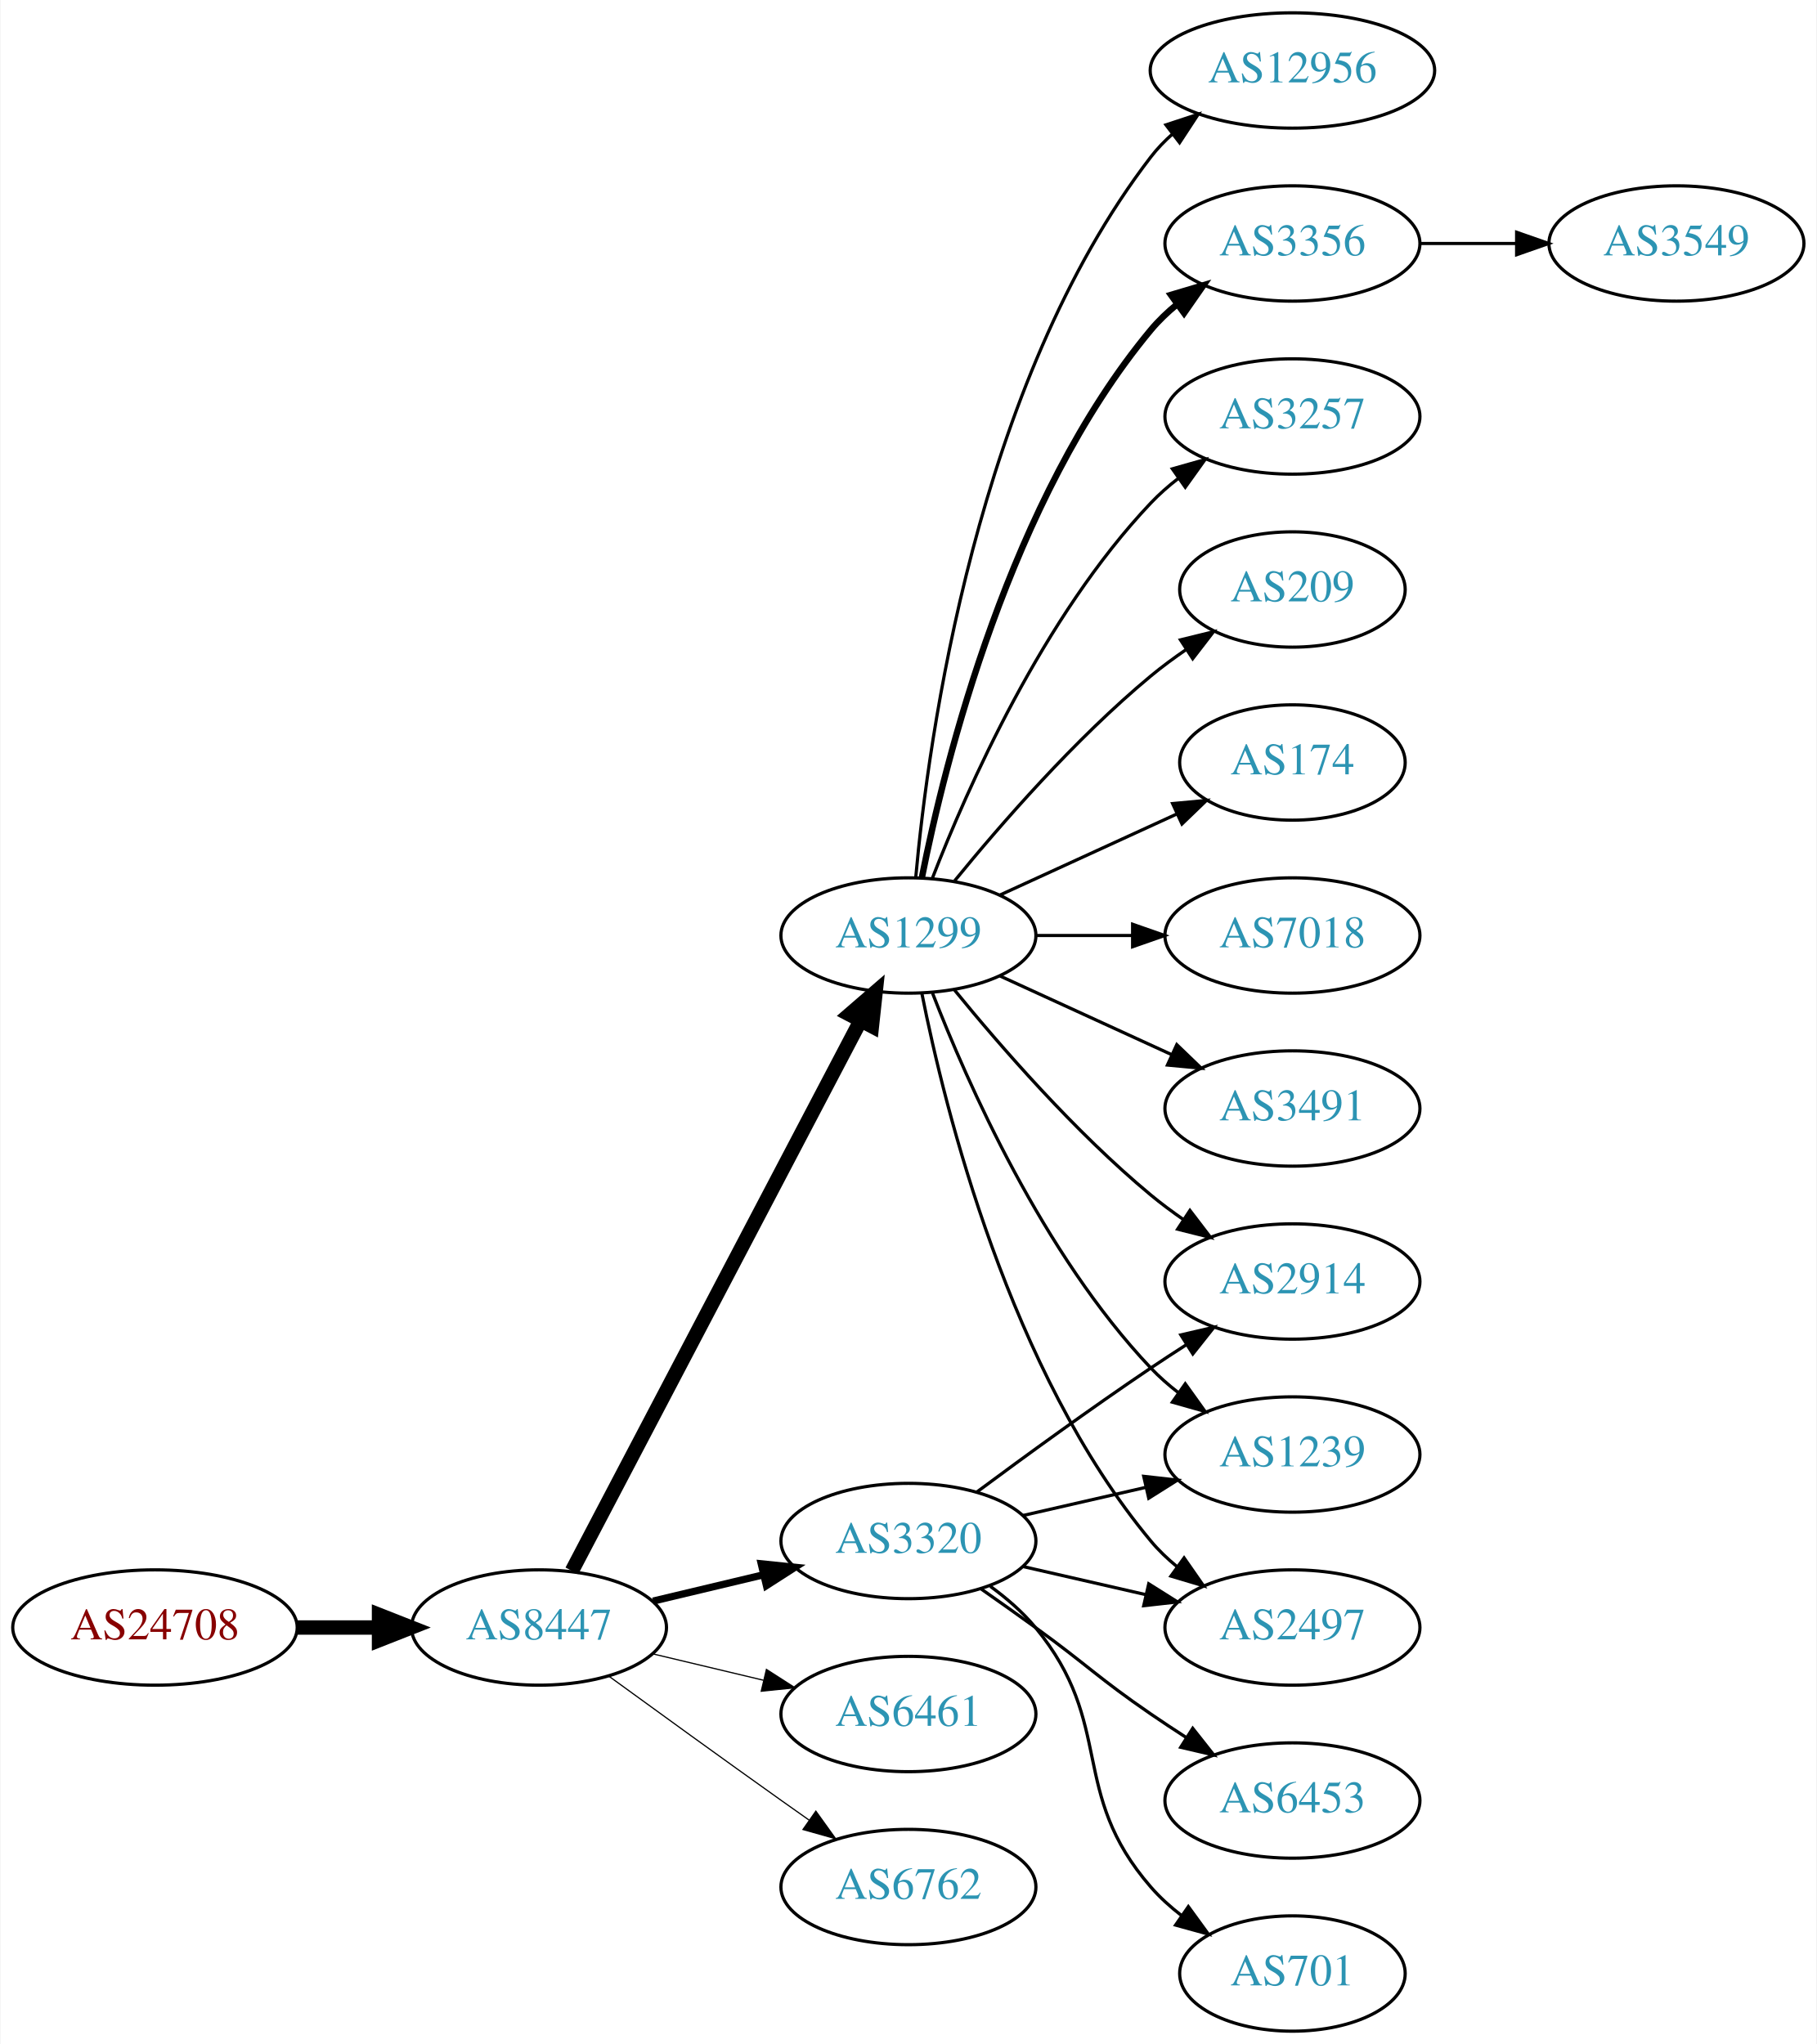
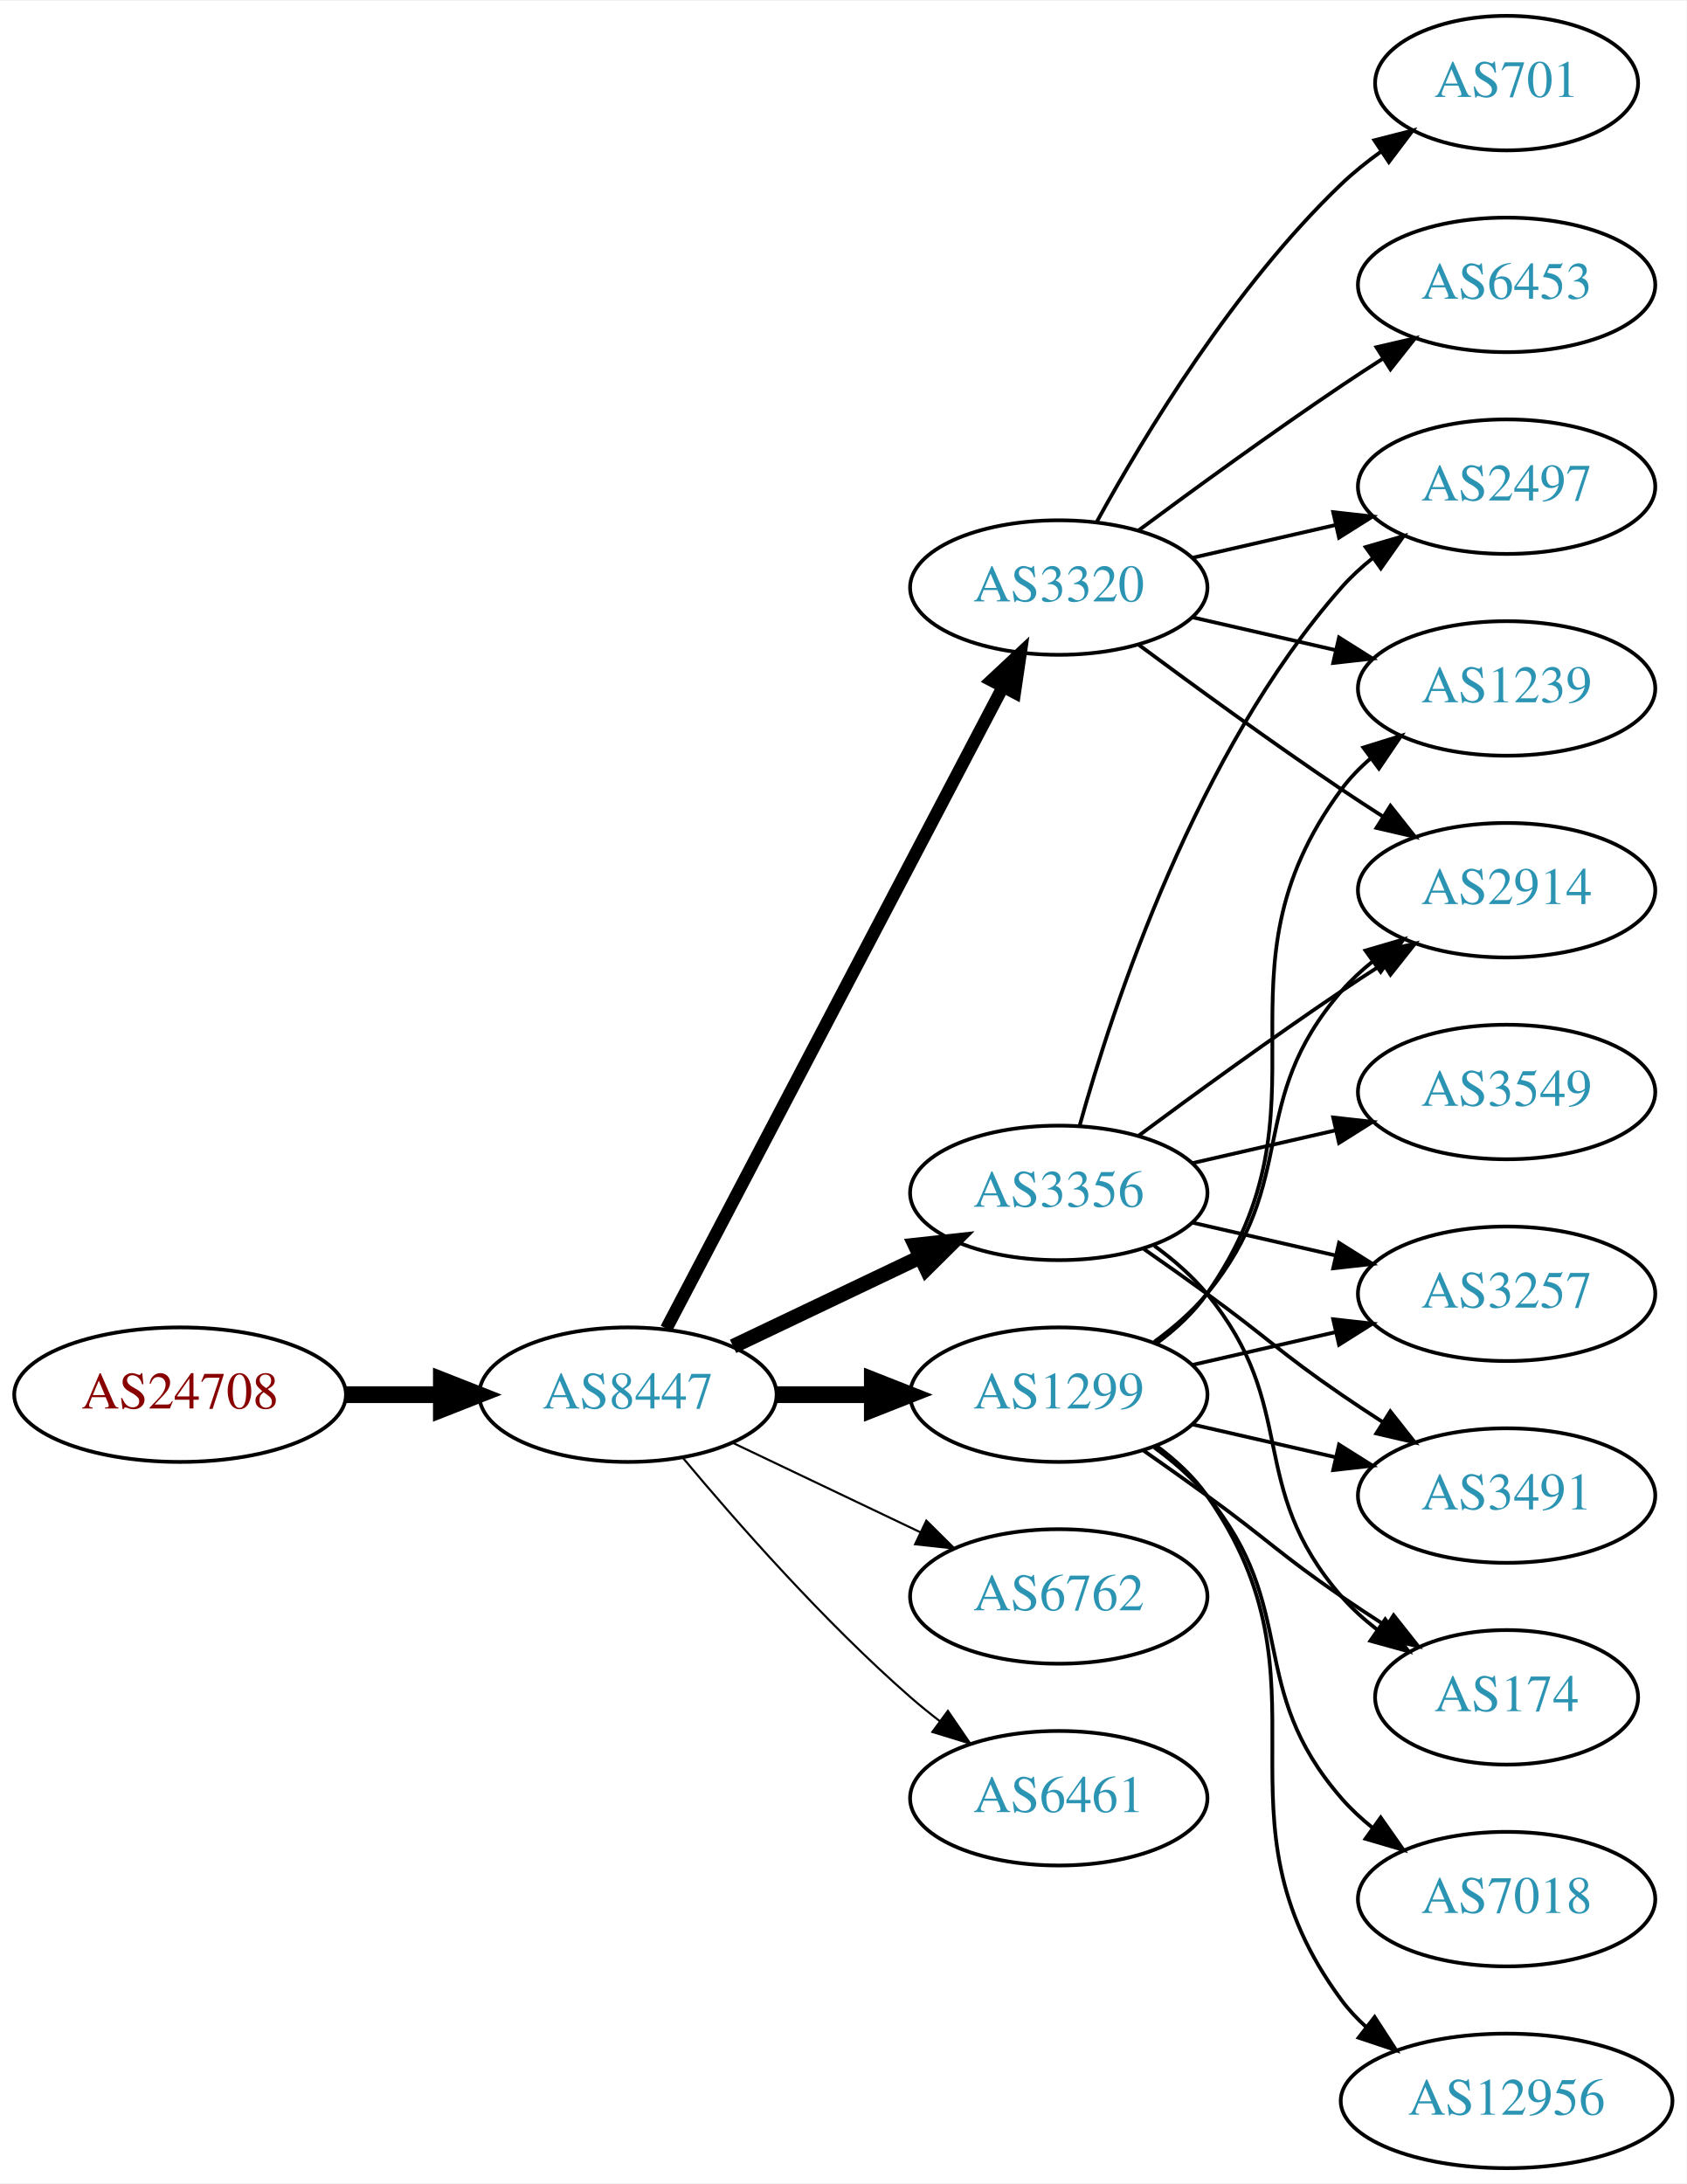
- <svg xmlns="http://www.w3.org/2000/svg" xmlns:xlink="http://www.w3.org/1999/xlink" width="567pt" height="638pt" viewBox="0.00 0.00 566.66 638.00">
-   <g id="graph0" class="graph" transform="scale(1 1) rotate(0) translate(4 634)">
-     <polygon fill="white" stroke="none" points="-4,4 -4,-634 562.663,-634 562.663,4 -4,4" />
+ <svg xmlns="http://www.w3.org/2000/svg" xmlns:xlink="http://www.w3.org/1999/xlink" width="451pt" height="584pt" viewBox="0.00 0.00 451.37 584.00">
+   <g id="graph0" class="graph" transform="scale(1 1) rotate(0) translate(4 580)">
+     <polygon fill="white" stroke="none" points="-4,4 -4,-580 447.37,-580 447.37,4 -4,4" />
    <g id="node1" class="node">
      <g id="a_node1">
        <a xlink:href="/asn/24708" xlink:title="AS24708 ~ GRZ IT Center GmbH [AT]">
-           <ellipse fill="#ffffff" stroke="black" cx="44.196" cy="-126" rx="44.393" ry="18" />
-           <text text-anchor="middle" x="44.196" y="-122.3" font-family="Times,serif" font-size="14.00" fill="#880000">AS24708</text>
+           <ellipse fill="#ffffff" stroke="black" cx="44.196" cy="-207" rx="44.393" ry="18" />
+           <text text-anchor="middle" x="44.196" y="-203.3" font-family="Times,serif" font-size="14.00" fill="#880000">AS24708</text>
        </a>
      </g>
    </g>
    <g id="node2" class="node">
      <g id="a_node2">
        <a xlink:href="/asn/8447" xlink:title="AS8447 ~ A1 Telekom Austria AG [AT]">
-           <ellipse fill="#ffffff" stroke="black" cx="164.039" cy="-126" rx="39.794" ry="18" />
-           <text text-anchor="middle" x="164.039" y="-122.3" font-family="Times,serif" font-size="14.00" fill="#2c94b3">AS8447</text>
+           <ellipse fill="#ffffff" stroke="black" cx="164.039" cy="-207" rx="39.794" ry="18" />
+           <text text-anchor="middle" x="164.039" y="-203.3" font-family="Times,serif" font-size="14.00" fill="#2c94b3">AS8447</text>
        </a>
      </g>
    </g>
    <g id="edge1" class="edge">
-       <path fill="none" stroke="black" stroke-width="4.5" d="M88.407,-126C96.72,-126 105.482,-126 113.965,-126" />
-       <polygon fill="black" stroke="black" stroke-width="4.5" points="114.123,-129.938 124.123,-126 114.123,-122.063 114.123,-129.938" />
+       <path fill="none" stroke="black" stroke-width="4.5" d="M88.407,-207C96.72,-207 105.482,-207 113.965,-207" />
+       <polygon fill="black" stroke="black" stroke-width="4.5" points="114.123,-210.938 124.123,-207 114.123,-203.063 114.123,-210.938" />
    </g>
    <g id="node3" class="node">
      <g id="a_node3">
        <a xlink:href="/asn/3320" xlink:title="AS3320 ~ DTAG [DE]">
-           <ellipse fill="#ffffff" stroke="black" cx="279.332" cy="-153" rx="39.794" ry="18" />
-           <text text-anchor="middle" x="279.332" y="-149.3" font-family="Times,serif" font-size="14.00" fill="#2c94b3">AS3320</text>
+           <ellipse fill="#ffffff" stroke="black" cx="279.332" cy="-423" rx="39.794" ry="18" />
+           <text text-anchor="middle" x="279.332" y="-419.3" font-family="Times,serif" font-size="14.00" fill="#2c94b3">AS3320</text>
        </a>
      </g>
    </g>
    <g id="edge2" class="edge">
-       <path fill="none" stroke="black" stroke-width="2.25" d="M199.646,-134.248C210.517,-136.838 222.671,-139.735 234.114,-142.462" />
-       <polygon fill="black" stroke="black" stroke-width="2.25" points="233.397,-145.889 243.936,-144.803 235.02,-139.08 233.397,-145.889" />
+       <path fill="none" stroke="black" stroke-width="3.375" d="M174.31,-224.676C194.151,-262.505 240.829,-351.499 264.316,-396.278" />
+       <polygon fill="black" stroke="black" stroke-width="3.375" points="261.347,-398.152 269.091,-405.383 267.546,-394.901 261.347,-398.152" />
    </g>
    <g id="node4" class="node">
      <g id="a_node4">
-         <a xlink:href="/asn/1299" xlink:title="AS1299 ~ Telia Carrier [EU]">
-           <ellipse fill="#ffffff" stroke="black" cx="279.332" cy="-342" rx="39.794" ry="18" />
-           <text text-anchor="middle" x="279.332" y="-338.3" font-family="Times,serif" font-size="14.00" fill="#2c94b3">AS1299</text>
+         <a xlink:href="/asn/3356" xlink:title="AS3356 ~ Level 3 Parent, LLC [US]">
+           <ellipse fill="#ffffff" stroke="black" cx="279.332" cy="-261" rx="39.794" ry="18" />
+           <text text-anchor="middle" x="279.332" y="-257.3" font-family="Times,serif" font-size="14.00" fill="#2c94b3">AS3356</text>
        </a>
      </g>
    </g>
    <g id="edge3" class="edge">
-       <path fill="none" stroke="black" stroke-width="4.5" d="M174.31,-143.676C194.151,-181.505 240.829,-270.499 264.316,-315.278" />
-       <polygon fill="black" stroke="black" stroke-width="4.5" points="260.959,-317.356 269.091,-324.383 267.933,-313.698 260.959,-317.356" />
+       <path fill="none" stroke="black" stroke-width="3.938" d="M192.175,-219.934C207.169,-227.081 225.99,-236.052 242.213,-243.785" />
+       <polygon fill="black" stroke="black" stroke-width="3.938" points="240.884,-247.028 251.417,-248.171 243.895,-240.709 240.884,-247.028" />
    </g>
    <g id="node5" class="node">
      <g id="a_node5">
+         <a xlink:href="/asn/6762" xlink:title="AS6762 ~ TELECOM ITALIA SPARKLE S.p.A. [IT]">
+           <ellipse fill="#ffffff" stroke="black" cx="279.332" cy="-153" rx="39.794" ry="18" />
+           <text text-anchor="middle" x="279.332" y="-149.3" font-family="Times,serif" font-size="14.00" fill="#2c94b3">AS6762</text>
+         </a>
+       </g>
+     </g>
+     <g id="edge4" class="edge">
+       <path fill="none" stroke="black" stroke-width="0.562" d="M192.175,-194.066C207.169,-186.919 225.99,-177.948 242.213,-170.215" />
+       <polygon fill="black" stroke="black" stroke-width="0.562" points="243.895,-173.291 251.417,-165.829 240.884,-166.972 243.895,-173.291" />
+     </g>
+     <g id="node6" class="node">
+       <g id="a_node6">
        <a xlink:href="/asn/6461" xlink:title="AS6461 ~ Zayo Bandwidth [US]">
          <ellipse fill="#ffffff" stroke="black" cx="279.332" cy="-99" rx="39.794" ry="18" />
          <text text-anchor="middle" x="279.332" y="-95.3" font-family="Times,serif" font-size="14.00" fill="#2c94b3">AS6461</text>
        </a>
      </g>
    </g>
-     <g id="edge4" class="edge">
-       <path fill="none" stroke="black" stroke-width="0.375" d="M199.646,-117.752C210.517,-115.162 222.671,-112.265 234.114,-109.538" />
-       <polygon fill="black" stroke="black" stroke-width="0.375" points="235.02,-112.92 243.936,-107.197 233.397,-106.111 235.02,-112.92" />
-     </g>
-     <g id="node6" class="node">
-       <g id="a_node6">
-         <a xlink:href="/asn/6762" xlink:title="AS6762 ~ TELECOM ITALIA SPARKLE S.p.A. [IT]">
-           <ellipse fill="#ffffff" stroke="black" cx="279.332" cy="-45" rx="39.794" ry="18" />
-           <text text-anchor="middle" x="279.332" y="-41.3" font-family="Times,serif" font-size="14.00" fill="#2c94b3">AS6762</text>
-         </a>
-       </g>
-     </g>
    <g id="edge5" class="edge">
-       <path fill="none" stroke="black" stroke-width="0.375" d="M185.887,-110.778C200.821,-99.909 221.435,-84.975 239.685,-72 242.506,-69.995 245.449,-67.915 248.397,-65.841" />
-       <polygon fill="black" stroke="black" stroke-width="0.375" points="250.443,-68.681 256.621,-60.074 246.424,-62.95 250.443,-68.681" />
+       <path fill="none" stroke="black" stroke-width="0.562" d="M178.669,-190.183C192.951,-173.071 216.498,-146.255 239.685,-126 242.151,-123.846 244.789,-121.706 247.487,-119.628" />
+       <polygon fill="black" stroke="black" stroke-width="0.562" points="249.66,-122.375 255.641,-113.63 245.512,-116.736 249.66,-122.375" />
+     </g>
+     <g id="node7" class="node">
+       <g id="a_node7">
+         <a xlink:href="/asn/1299" xlink:title="AS1299 ~ Telia Carrier [EU]">
+           <ellipse fill="#ffffff" stroke="black" cx="279.332" cy="-207" rx="39.794" ry="18" />
+           <text text-anchor="middle" x="279.332" y="-203.3" font-family="Times,serif" font-size="14.00" fill="#2c94b3">AS1299</text>
+         </a>
+       </g>
+     </g>
+     <g id="edge6" class="edge">
+       <path fill="none" stroke="black" stroke-width="4.5" d="M203.711,-207C211.914,-207 220.678,-207 229.21,-207" />
+       <polygon fill="black" stroke="black" stroke-width="4.5" points="229.449,-210.938 239.449,-207 229.449,-203.063 229.449,-210.938" />
    </g>
    <g id="node8" class="node">
      <g id="a_node8">
+         <a xlink:href="/asn/6453" xlink:title="AS6453 ~ TATA COMMUNICATIONS (AMERICA) INC [US]">
+           <ellipse fill="#ffffff" stroke="black" cx="399.174" cy="-504" rx="39.794" ry="18" />
+           <text text-anchor="middle" x="399.174" y="-500.3" font-family="Times,serif" font-size="14.00" fill="#2c94b3">AS6453</text>
+         </a>
+       </g>
+     </g>
+     <g id="edge7" class="edge">
+       <path fill="none" stroke="black" d="M300.662,-438.277C315.524,-449.304 336.269,-464.407 354.978,-477 358.527,-479.389 362.277,-481.839 366.026,-484.242" />
+       <polygon fill="black" stroke="black" points="364.352,-487.325 374.674,-489.712 368.094,-481.409 364.352,-487.325" />
+     </g>
+     <g id="node9" class="node">
+       <g id="a_node9">
+         <a xlink:href="/asn/701" xlink:title="AS701 ~ UUNET [US]">
+           <ellipse fill="#ffffff" stroke="black" cx="399.174" cy="-558" rx="35.194" ry="18" />
+           <text text-anchor="middle" x="399.174" y="-554.3" font-family="Times,serif" font-size="14.00" fill="#2c94b3">AS701</text>
+         </a>
+       </g>
+     </g>
+     <g id="edge8" class="edge">
+       <path fill="none" stroke="black" d="M289.573,-440.713C302.118,-463.561 326.295,-503.611 354.978,-531 358.232,-534.107 361.899,-537.046 365.685,-539.76" />
+       <polygon fill="black" stroke="black" points="363.788,-542.701 374.054,-545.322 367.663,-536.872 363.788,-542.701" />
+     </g>
+     <g id="node10" class="node">
+       <g id="a_node10">
+         <a xlink:href="/asn/1239" xlink:title="AS1239 ~ Sprint [US]">
+           <ellipse fill="#ffffff" stroke="black" cx="399.174" cy="-396" rx="39.794" ry="18" />
+           <text text-anchor="middle" x="399.174" y="-392.3" font-family="Times,serif" font-size="14.00" fill="#2c94b3">AS1239</text>
+         </a>
+       </g>
+     </g>
+     <g id="edge9" class="edge">
+       <path fill="none" stroke="black" d="M315.051,-415.045C327.051,-412.296 340.672,-409.175 353.364,-406.267" />
+       <polygon fill="black" stroke="black" points="354.33,-409.636 363.296,-403.991 352.767,-402.813 354.33,-409.636" />
+     </g>
+     <g id="node11" class="node">
+       <g id="a_node11">
        <a xlink:href="/asn/2914" xlink:title="AS2914 ~ NTT America, Inc. [US]">
+           <ellipse fill="#ffffff" stroke="black" cx="399.174" cy="-342" rx="39.794" ry="18" />
+           <text text-anchor="middle" x="399.174" y="-338.3" font-family="Times,serif" font-size="14.00" fill="#2c94b3">AS2914</text>
+         </a>
+       </g>
+     </g>
+     <g id="edge10" class="edge">
+       <path fill="none" stroke="black" d="M300.662,-407.723C315.524,-396.696 336.269,-381.593 354.978,-369 358.527,-366.611 362.277,-364.161 366.026,-361.758" />
+       <polygon fill="black" stroke="black" points="368.094,-364.591 374.674,-356.288 364.352,-358.675 368.094,-364.591" />
+     </g>
+     <g id="node12" class="node">
+       <g id="a_node12">
+         <a xlink:href="/asn/2497" xlink:title="AS2497 ~ Internet Initiative Japan Inc. [JP]">
+           <ellipse fill="#ffffff" stroke="black" cx="399.174" cy="-450" rx="39.794" ry="18" />
+           <text text-anchor="middle" x="399.174" y="-446.3" font-family="Times,serif" font-size="14.00" fill="#2c94b3">AS2497</text>
+         </a>
+       </g>
+     </g>
+     <g id="edge11" class="edge">
+       <path fill="none" stroke="black" d="M315.051,-430.955C327.051,-433.704 340.672,-436.825 353.364,-439.733" />
+       <polygon fill="black" stroke="black" points="352.767,-443.187 363.296,-442.009 354.33,-436.364 352.767,-443.187" />
+     </g>
+     <g id="edge13" class="edge">
+       <path fill="none" stroke="black" d="M300.662,-276.277C315.524,-287.304 336.269,-302.407 354.978,-315 358.527,-317.389 362.277,-319.839 366.026,-322.242" />
+       <polygon fill="black" stroke="black" points="364.352,-325.325 374.674,-327.712 368.094,-319.409 364.352,-325.325" />
+     </g>
+     <g id="edge15" class="edge">
+       <path fill="none" stroke="black" d="M284.904,-278.946C293.81,-310.995 316.094,-378.842 354.978,-423 357.462,-425.821 360.312,-428.449 363.337,-430.871" />
+       <polygon fill="black" stroke="black" points="361.455,-433.828 371.627,-436.791 365.523,-428.131 361.455,-433.828" />
+     </g>
+     <g id="node13" class="node">
+       <g id="a_node13">
+         <a xlink:href="/asn/3257" xlink:title="AS3257 ~ GTT [DE]">
          <ellipse fill="#ffffff" stroke="black" cx="399.174" cy="-234" rx="39.794" ry="18" />
-           <text text-anchor="middle" x="399.174" y="-230.3" font-family="Times,serif" font-size="14.00" fill="#2c94b3">AS2914</text>
-         </a>
-       </g>
-     </g>
-     <g id="edge19" class="edge">
-       <path fill="none" stroke="black" d="M300.662,-168.277C315.524,-179.304 336.269,-194.407 354.978,-207 358.527,-209.389 362.277,-211.839 366.026,-214.242" />
-       <polygon fill="black" stroke="black" points="364.352,-217.325 374.674,-219.712 368.094,-211.409 364.352,-217.325" />
+           <text text-anchor="middle" x="399.174" y="-230.3" font-family="Times,serif" font-size="14.00" fill="#2c94b3">AS3257</text>
+         </a>
+       </g>
+     </g>
+     <g id="edge12" class="edge">
+       <path fill="none" stroke="black" d="M315.051,-253.045C327.051,-250.296 340.672,-247.175 353.364,-244.267" />
+       <polygon fill="black" stroke="black" points="354.33,-247.636 363.296,-241.991 352.767,-240.813 354.33,-247.636" />
+     </g>
+     <g id="node14" class="node">
+       <g id="a_node14">
+         <a xlink:href="/asn/3491" xlink:title="AS3491 ~ PCCW Global, Inc. [US]">
+           <ellipse fill="#ffffff" stroke="black" cx="399.174" cy="-180" rx="39.794" ry="18" />
+           <text text-anchor="middle" x="399.174" y="-176.3" font-family="Times,serif" font-size="14.00" fill="#2c94b3">AS3491</text>
+         </a>
+       </g>
+     </g>
+     <g id="edge14" class="edge">
+       <path fill="none" stroke="black" d="M302.089,-245.991C307.623,-242.121 313.542,-237.936 318.978,-234 335.178,-222.271 338.483,-218.311 354.978,-207 358.506,-204.581 362.244,-202.111 365.985,-199.698" />
+       <polygon fill="black" stroke="black" points="368.057,-202.528 374.626,-194.216 364.307,-196.618 368.057,-202.528" />
    </g>
    <g id="node15" class="node">
      <g id="a_node15">
-         <a xlink:href="/asn/1239" xlink:title="AS1239 ~ Sprint [US]">
-           <ellipse fill="#ffffff" stroke="black" cx="399.174" cy="-180" rx="39.794" ry="18" />
-           <text text-anchor="middle" x="399.174" y="-176.3" font-family="Times,serif" font-size="14.00" fill="#2c94b3">AS1239</text>
-         </a>
-       </g>
-     </g>
-     <g id="edge17" class="edge">
-       <path fill="none" stroke="black" d="M315.051,-160.955C327.051,-163.704 340.672,-166.825 353.364,-169.733" />
-       <polygon fill="black" stroke="black" points="352.767,-173.187 363.296,-172.009 354.33,-166.364 352.767,-173.187" />
+         <a xlink:href="/asn/174" xlink:title="AS174 ~ Cogent Communications [US]">
+           <ellipse fill="#ffffff" stroke="black" cx="399.174" cy="-126" rx="35.194" ry="18" />
+           <text text-anchor="middle" x="399.174" y="-122.3" font-family="Times,serif" font-size="14.00" fill="#2c94b3">AS174</text>
+         </a>
+       </g>
+     </g>
+     <g id="edge16" class="edge">
+       <path fill="none" stroke="black" d="M304.912,-246.844C310.007,-243.128 315.02,-238.799 318.978,-234 344.043,-203.606 329.144,-182.742 354.978,-153 357.784,-149.77 361.071,-146.797 364.559,-144.098" />
+       <polygon fill="black" stroke="black" points="366.693,-146.878 372.925,-138.31 362.71,-141.121 366.693,-146.878" />
    </g>
    <g id="node16" class="node">
      <g id="a_node16">
-         <a xlink:href="/asn/2497" xlink:title="AS2497 ~ Internet Initiative Japan Inc. [JP]">
-           <ellipse fill="#ffffff" stroke="black" cx="399.174" cy="-126" rx="39.794" ry="18" />
-           <text text-anchor="middle" x="399.174" y="-122.3" font-family="Times,serif" font-size="14.00" fill="#2c94b3">AS2497</text>
-         </a>
-       </g>
+         <a xlink:href="/asn/3549" xlink:title="AS3549 ~ Level 3 Parent, LLC [US]">
+           <ellipse fill="#ffffff" stroke="black" cx="399.174" cy="-288" rx="39.794" ry="18" />
+           <text text-anchor="middle" x="399.174" y="-284.3" font-family="Times,serif" font-size="14.00" fill="#2c94b3">AS3549</text>
+         </a>
+       </g>
+     </g>
+     <g id="edge17" class="edge">
+       <path fill="none" stroke="black" d="M315.051,-268.955C327.051,-271.704 340.672,-274.825 353.364,-277.733" />
+       <polygon fill="black" stroke="black" points="352.767,-281.187 363.296,-280.009 354.33,-274.364 352.767,-281.187" />
+     </g>
+     <g id="edge24" class="edge">
+       <path fill="none" stroke="black" d="M305.491,-220.716C310.555,-224.455 315.411,-228.904 318.978,-234 354.592,-284.869 318.075,-319.059 354.978,-369 357.212,-372.023 359.894,-374.786 362.815,-377.293" />
+       <polygon fill="black" stroke="black" points="360.841,-380.186 370.959,-383.331 365.01,-374.563 360.841,-380.186" />
    </g>
    <g id="edge18" class="edge">
-       <path fill="none" stroke="black" d="M315.051,-145.045C327.051,-142.296 340.672,-139.175 353.364,-136.267" />
-       <polygon fill="black" stroke="black" points="354.33,-139.636 363.296,-133.991 352.767,-132.813 354.33,-139.636" />
+       <path fill="none" stroke="black" d="M304.912,-221.156C310.007,-224.872 315.02,-229.201 318.978,-234 344.043,-264.394 329.144,-285.258 354.978,-315 357.443,-317.838 360.28,-320.477 363.297,-322.906" />
+       <polygon fill="black" stroke="black" points="361.408,-325.858 371.575,-328.836 365.484,-320.167 361.408,-325.858" />
+     </g>
+     <g id="edge20" class="edge">
+       <path fill="none" stroke="black" d="M315.051,-214.955C327.051,-217.704 340.672,-220.825 353.364,-223.733" />
+       <polygon fill="black" stroke="black" points="352.767,-227.187 363.296,-226.009 354.33,-220.364 352.767,-227.187" />
+     </g>
+     <g id="edge22" class="edge">
+       <path fill="none" stroke="black" d="M315.051,-199.045C327.051,-196.296 340.672,-193.175 353.364,-190.267" />
+       <polygon fill="black" stroke="black" points="354.33,-193.636 363.296,-187.991 352.767,-186.813 354.33,-193.636" />
+     </g>
+     <g id="edge23" class="edge">
+       <path fill="none" stroke="black" d="M302.089,-191.991C307.623,-188.121 313.542,-183.936 318.978,-180 335.178,-168.271 338.483,-164.311 354.978,-153 358.773,-150.398 362.81,-147.738 366.833,-145.151" />
+       <polygon fill="black" stroke="black" points="368.94,-147.96 375.521,-139.657 365.199,-142.044 368.94,-147.96" />
+     </g>
+     <g id="node17" class="node">
+       <g id="a_node17">
+         <a xlink:href="/asn/12956" xlink:title="AS12956 ~ TELXIUS [ES]">
+           <ellipse fill="#ffffff" stroke="black" cx="399.174" cy="-18" rx="44.393" ry="18" />
+           <text text-anchor="middle" x="399.174" y="-14.3" font-family="Times,serif" font-size="14.00" fill="#2c94b3">AS12956</text>
+         </a>
+       </g>
+     </g>
+     <g id="edge19" class="edge">
+       <path fill="none" stroke="black" d="M305.491,-193.284C310.555,-189.545 315.411,-185.096 318.978,-180 354.592,-129.131 318.075,-94.941 354.978,-45 356.923,-42.368 359.208,-39.933 361.694,-37.693" />
+       <polygon fill="black" stroke="black" points="363.855,-40.446 369.617,-31.555 359.568,-34.913 363.855,-40.446" />
    </g>
    <g id="node18" class="node">
      <g id="a_node18">
-         <a xlink:href="/asn/6453" xlink:title="AS6453 ~ TATA COMMUNICATIONS (AMERICA) INC [US]">
+         <a xlink:href="/asn/7018" xlink:title="AS7018 ~ AT&amp;T Services, Inc. [US]">
          <ellipse fill="#ffffff" stroke="black" cx="399.174" cy="-72" rx="39.794" ry="18" />
-           <text text-anchor="middle" x="399.174" y="-68.3" font-family="Times,serif" font-size="14.00" fill="#2c94b3">AS6453</text>
-         </a>
-       </g>
-     </g>
-     <g id="edge20" class="edge">
-       <path fill="none" stroke="black" d="M302.089,-137.991C307.623,-134.121 313.542,-129.936 318.978,-126 335.178,-114.271 338.483,-110.311 354.978,-99 358.506,-96.581 362.244,-94.111 365.985,-91.698" />
-       <polygon fill="black" stroke="black" points="368.057,-94.528 374.626,-86.216 364.307,-88.618 368.057,-94.528" />
-     </g>
-     <g id="node19" class="node">
-       <g id="a_node19">
-         <a xlink:href="/asn/701" xlink:title="AS701 ~ UUNET [US]">
-           <ellipse fill="#ffffff" stroke="black" cx="399.174" cy="-18" rx="35.194" ry="18" />
-           <text text-anchor="middle" x="399.174" y="-14.3" font-family="Times,serif" font-size="14.00" fill="#2c94b3">AS701</text>
+           <text text-anchor="middle" x="399.174" y="-68.3" font-family="Times,serif" font-size="14.00" fill="#2c94b3">AS7018</text>
        </a>
      </g>
    </g>
    <g id="edge21" class="edge">
-       <path fill="none" stroke="black" d="M304.912,-138.844C310.007,-135.128 315.02,-130.799 318.978,-126 344.043,-95.606 329.144,-74.742 354.978,-45 357.784,-41.77 361.071,-38.797 364.559,-36.098" />
-       <polygon fill="black" stroke="black" points="366.693,-38.878 372.925,-30.31 362.71,-33.121 366.693,-38.878" />
-     </g>
-     <g id="node7" class="node">
-       <g id="a_node7">
-         <a xlink:href="/asn/3356" xlink:title="AS3356 ~ Level 3 Parent, LLC [US]">
-           <ellipse fill="#ffffff" stroke="black" cx="399.174" cy="-558" rx="39.794" ry="18" />
-           <text text-anchor="middle" x="399.174" y="-554.3" font-family="Times,serif" font-size="14.00" fill="#2c94b3">AS3356</text>
-         </a>
-       </g>
-     </g>
-     <g id="edge6" class="edge">
-       <path fill="none" stroke="black" stroke-width="2" d="M283.53,-360.073C290.694,-396.141 310.968,-478.125 354.978,-531 357.383,-533.889 360.179,-536.563 363.172,-539.013" />
-       <polygon fill="black" stroke="black" stroke-width="2" points="361.26,-541.95 371.415,-544.973 365.361,-536.277 361.26,-541.95" />
-     </g>
-     <g id="edge7" class="edge">
-       <path fill="none" stroke="black" d="M293.751,-324.935C307.865,-307.625 331.28,-280.655 354.978,-261 358.194,-258.332 361.695,-255.73 365.265,-253.259" />
-       <polygon fill="black" stroke="black" points="367.189,-256.183 373.622,-247.764 363.343,-250.334 367.189,-256.183" />
-     </g>
-     <g id="node9" class="node">
-       <g id="a_node9">
-         <a xlink:href="/asn/3257" xlink:title="AS3257 ~ GTT [DE]">
-           <ellipse fill="#ffffff" stroke="black" cx="399.174" cy="-504" rx="39.794" ry="18" />
-           <text text-anchor="middle" x="399.174" y="-500.3" font-family="Times,serif" font-size="14.00" fill="#2c94b3">AS3257</text>
-         </a>
-       </g>
-     </g>
-     <g id="edge8" class="edge">
-       <path fill="none" stroke="black" d="M286.855,-359.994C297.605,-387.728 321.262,-441.429 354.978,-477 357.564,-479.728 360.481,-482.294 363.55,-484.677" />
-       <polygon fill="black" stroke="black" points="361.704,-487.658 371.898,-490.543 365.728,-481.93 361.704,-487.658" />
-     </g>
-     <g id="node10" class="node">
-       <g id="a_node10">
-         <a xlink:href="/asn/209" xlink:title="AS209 ~ CenturyLink Communications, LLC [US]">
-           <ellipse fill="#ffffff" stroke="black" cx="399.174" cy="-450" rx="35.194" ry="18" />
-           <text text-anchor="middle" x="399.174" y="-446.3" font-family="Times,serif" font-size="14.00" fill="#2c94b3">AS209</text>
-         </a>
-       </g>
-     </g>
-     <g id="edge9" class="edge">
-       <path fill="none" stroke="black" d="M293.751,-359.065C307.865,-376.375 331.28,-403.345 354.978,-423 358.441,-425.872 362.234,-428.669 366.088,-431.308" />
-       <polygon fill="black" stroke="black" points="364.231,-434.275 374.521,-436.797 368.05,-428.408 364.231,-434.275" />
-     </g>
-     <g id="node11" class="node">
-       <g id="a_node11">
-         <a xlink:href="/asn/174" xlink:title="AS174 ~ Cogent Communications [US]">
-           <ellipse fill="#ffffff" stroke="black" cx="399.174" cy="-396" rx="35.194" ry="18" />
-           <text text-anchor="middle" x="399.174" y="-392.3" font-family="Times,serif" font-size="14.00" fill="#2c94b3">AS174</text>
-         </a>
-       </g>
-     </g>
-     <g id="edge10" class="edge">
-       <path fill="none" stroke="black" d="M307.96,-354.661C324.377,-362.183 345.358,-371.798 362.955,-379.861" />
-       <polygon fill="black" stroke="black" points="361.783,-383.174 372.332,-384.158 364.7,-376.811 361.783,-383.174" />
-     </g>
-     <g id="node12" class="node">
-       <g id="a_node12">
-         <a xlink:href="/asn/7018" xlink:title="AS7018 ~ AT&amp;T Services, Inc. [US]">
-           <ellipse fill="#ffffff" stroke="black" cx="399.174" cy="-342" rx="39.794" ry="18" />
-           <text text-anchor="middle" x="399.174" y="-338.3" font-family="Times,serif" font-size="14.00" fill="#2c94b3">AS7018</text>
-         </a>
-       </g>
-     </g>
-     <g id="edge11" class="edge">
-       <path fill="none" stroke="black" d="M319.244,-342C328.798,-342 339.147,-342 349.11,-342" />
-       <polygon fill="black" stroke="black" points="349.302,-345.5 359.302,-342 349.302,-338.5 349.302,-345.5" />
-     </g>
-     <g id="node13" class="node">
-       <g id="a_node13">
-         <a xlink:href="/asn/3491" xlink:title="AS3491 ~ PCCW Global, Inc. [US]">
-           <ellipse fill="#ffffff" stroke="black" cx="399.174" cy="-288" rx="39.794" ry="18" />
-           <text text-anchor="middle" x="399.174" y="-284.3" font-family="Times,serif" font-size="14.00" fill="#2c94b3">AS3491</text>
-         </a>
-       </g>
-     </g>
-     <g id="edge12" class="edge">
-       <path fill="none" stroke="black" d="M307.96,-329.339C323.917,-322.027 344.188,-312.739 361.471,-304.819" />
-       <polygon fill="black" stroke="black" points="363.085,-307.929 370.718,-300.581 360.169,-301.565 363.085,-307.929" />
-     </g>
-     <g id="node14" class="node">
-       <g id="a_node14">
-         <a xlink:href="/asn/12956" xlink:title="AS12956 ~ TELXIUS [ES]">
-           <ellipse fill="#ffffff" stroke="black" cx="399.174" cy="-612" rx="44.393" ry="18" />
-           <text text-anchor="middle" x="399.174" y="-608.3" font-family="Times,serif" font-size="14.00" fill="#2c94b3">AS12956</text>
-         </a>
-       </g>
-     </g>
-     <g id="edge13" class="edge">
-       <path fill="none" stroke="black" d="M281.616,-360.117C285.514,-403.332 300.531,-514.131 354.978,-585 356.972,-587.595 359.291,-590.004 361.801,-592.226" />
-       <polygon fill="black" stroke="black" points="359.7,-595.025 369.765,-598.333 363.959,-589.47 359.7,-595.025" />
-     </g>
-     <g id="edge14" class="edge">
-       <path fill="none" stroke="black" d="M286.855,-324.006C297.605,-296.272 321.262,-242.571 354.978,-207 357.564,-204.272 360.481,-201.706 363.55,-199.323" />
-       <polygon fill="black" stroke="black" points="365.728,-202.07 371.898,-193.457 361.704,-196.342 365.728,-202.07" />
-     </g>
-     <g id="edge15" class="edge">
-       <path fill="none" stroke="black" d="M283.53,-323.927C290.694,-287.859 310.968,-205.875 354.978,-153 357.383,-150.111 360.179,-147.437 363.172,-144.987" />
-       <polygon fill="black" stroke="black" points="365.361,-147.723 371.415,-139.027 361.26,-142.05 365.361,-147.723" />
-     </g>
-     <g id="node17" class="node">
-       <g id="a_node17">
-         <a xlink:href="/asn/3549" xlink:title="AS3549 ~ Level 3 Parent, LLC [US]">
-           <ellipse fill="#ffffff" stroke="black" cx="519.017" cy="-558" rx="39.794" ry="18" />
-           <text text-anchor="middle" x="519.017" y="-554.3" font-family="Times,serif" font-size="14.00" fill="#2c94b3">AS3549</text>
-         </a>
-       </g>
-     </g>
-     <g id="edge16" class="edge">
-       <path fill="none" stroke="black" d="M439.087,-558C448.64,-558 458.99,-558 468.952,-558" />
-       <polygon fill="black" stroke="black" points="469.145,-561.5 479.145,-558 469.145,-554.5 469.145,-561.5" />
+       <path fill="none" stroke="black" d="M304.912,-192.844C310.007,-189.128 315.02,-184.799 318.978,-180 344.043,-149.606 329.144,-128.742 354.978,-99 357.443,-96.162 360.28,-93.523 363.297,-91.094" />
+       <polygon fill="black" stroke="black" points="365.484,-93.833 371.575,-85.164 361.408,-88.142 365.484,-93.833" />
    </g>
  </g>
</svg>
